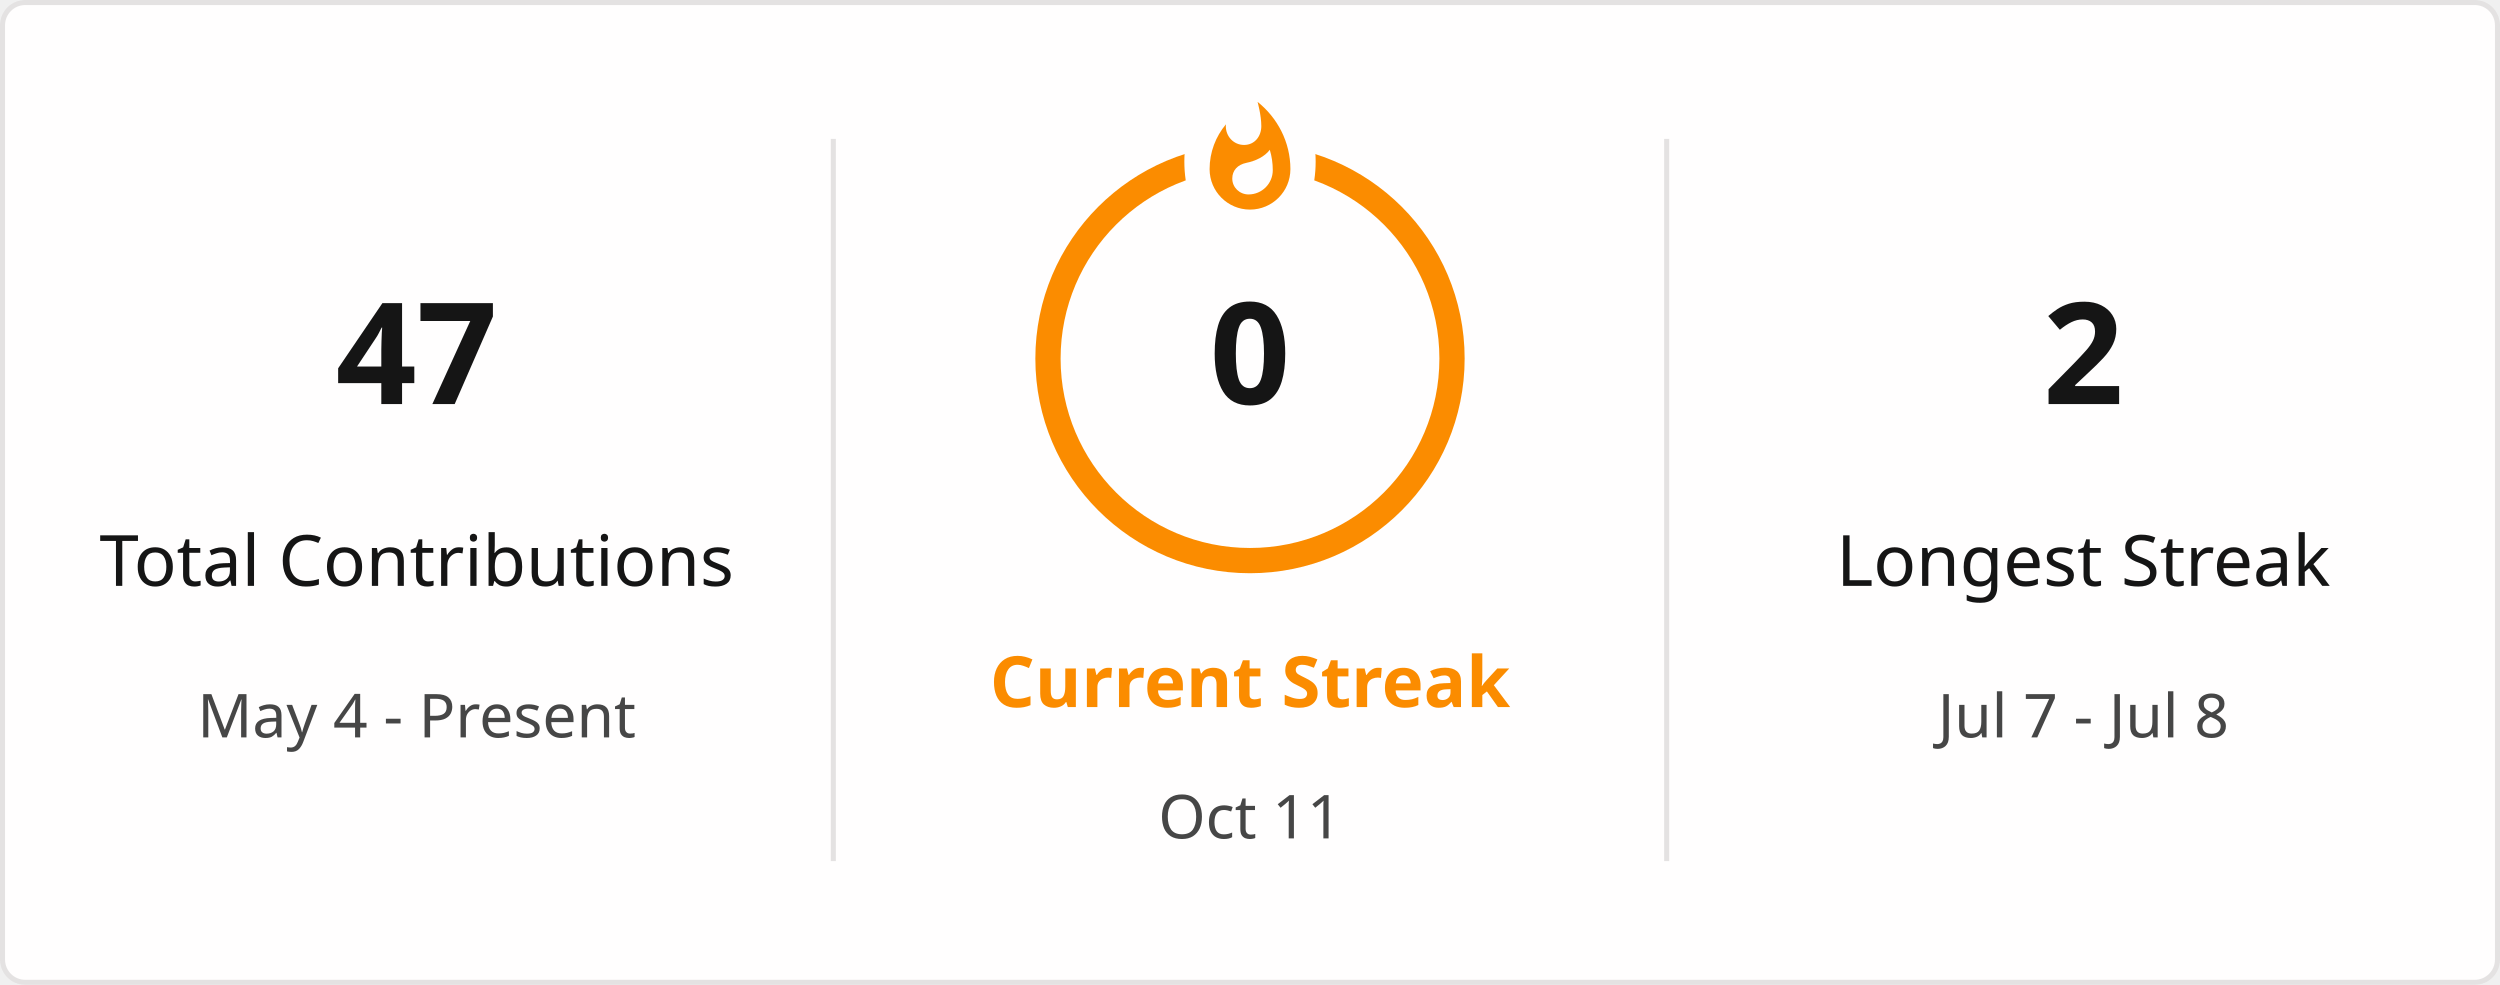
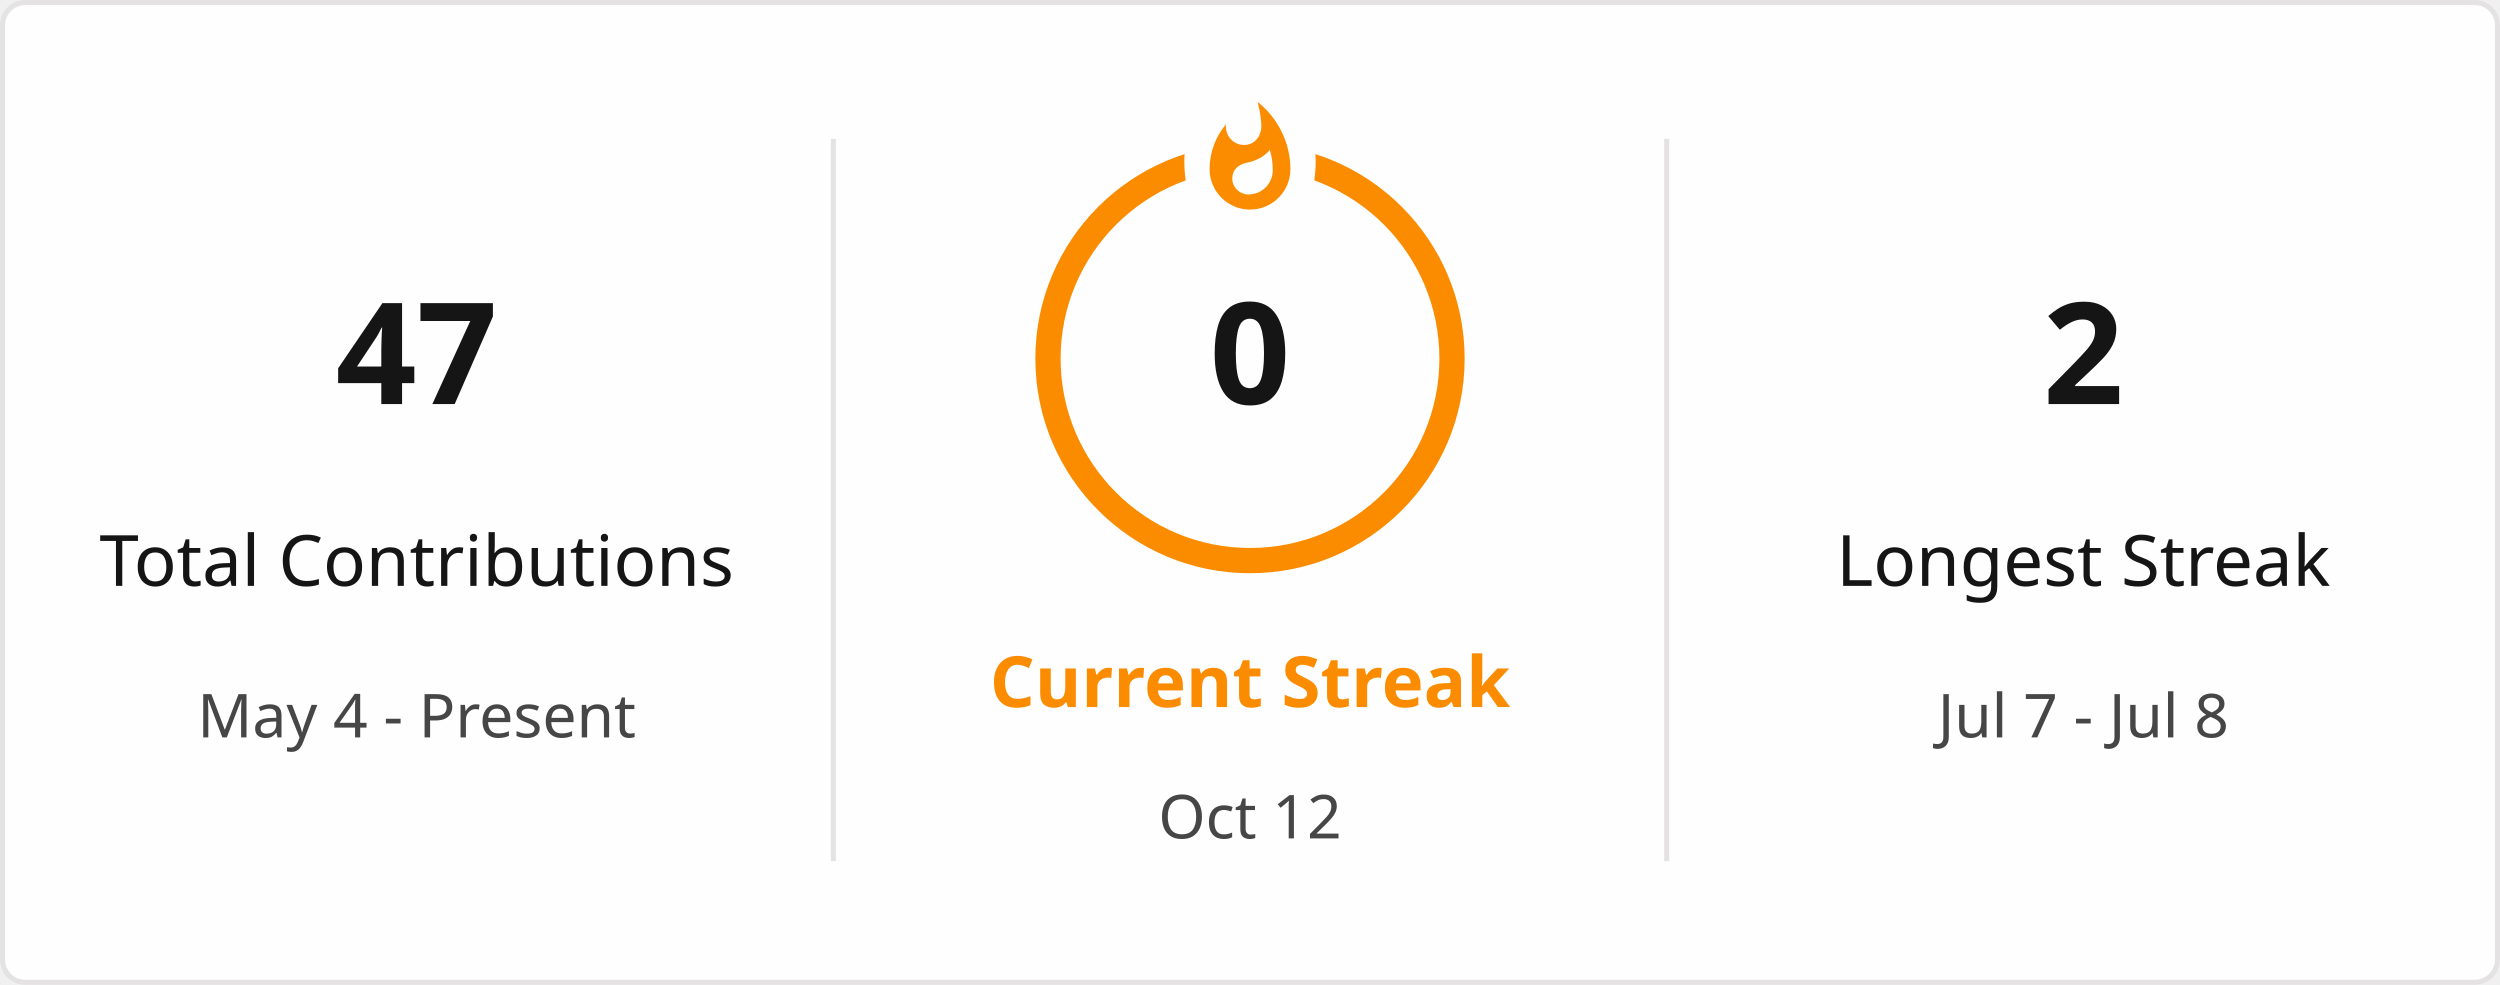
<svg xmlns="http://www.w3.org/2000/svg" style="isolation: isolate" viewBox="0 0 495 195" width="495px" height="195px" direction="ltr">
  <defs>
    <clipPath id="outer_rectangle">
      <rect width="495" height="195" rx="4.5" />
    </clipPath>
    <mask id="mask_out_ring_behind_fire">
      <rect width="495" height="195" fill="white" />
      <ellipse id="mask-ellipse" cx="247.5" cy="32" rx="13" ry="18" fill="black" />
    </mask>
  </defs>
  <g clip-path="url(#outer_rectangle)">
    <g style="isolation: isolate">
      <rect stroke="#E4E2E2" fill="#FFFEFE" rx="4.5" x="0.5" y="0.5" width="494" height="194" />
    </g>
    <g style="isolation: isolate">
      <line x1="165" y1="28" x2="165" y2="170" vector-effect="non-scaling-stroke" stroke-width="1" stroke="#E4E2E2" stroke-linejoin="miter" stroke-linecap="square" stroke-miterlimit="3" />
      <line x1="330" y1="28" x2="330" y2="170" vector-effect="non-scaling-stroke" stroke-width="1" stroke="#E4E2E2" stroke-linejoin="miter" stroke-linecap="square" stroke-miterlimit="3" />
    </g>
    <g style="isolation: isolate">
      <g transform="translate(82.5, 48)">
        <text x="0" y="32" stroke-width="0" text-anchor="middle" fill="#151515" stroke="none" font-family="&quot;Segoe UI&quot;, Ubuntu, sans-serif" font-weight="700" font-size="28px" font-style="normal" style="opacity: 1; opacity: 1;">
                        47
                    </text>
      </g>
      <g transform="translate(82.5, 84)">
        <text x="0" y="32" stroke-width="0" text-anchor="middle" fill="#151515" stroke="none" font-family="&quot;Segoe UI&quot;, Ubuntu, sans-serif" font-weight="400" font-size="14px" font-style="normal" style="opacity: 1; opacity: 1;">
                        Total Contributions
                    </text>
      </g>
      <g transform="translate(82.5, 114)">
        <text x="0" y="32" stroke-width="0" text-anchor="middle" fill="#464646" stroke="none" font-family="&quot;Segoe UI&quot;, Ubuntu, sans-serif" font-weight="400" font-size="12px" font-style="normal" style="opacity: 1; opacity: 1;">
                        May 4 - Present
                    </text>
      </g>
    </g>
    <g style="isolation: isolate">
      <g transform="translate(247.5, 108)">
        <text x="0" y="32" stroke-width="0" text-anchor="middle" fill="#FB8C00" stroke="none" font-family="&quot;Segoe UI&quot;, Ubuntu, sans-serif" font-weight="700" font-size="14px" font-style="normal" style="opacity: 1; opacity: 1;">
                        Current Streak
                    </text>
      </g>
      <g transform="translate(247.5, 145)">
        <text x="0" y="21" stroke-width="0" text-anchor="middle" fill="#464646" stroke="none" font-family="&quot;Segoe UI&quot;, Ubuntu, sans-serif" font-weight="400" font-size="12px" font-style="normal" style="opacity: 1; opacity: 1;">
-                         Oct 11
+                         Oct 12
                    </text>
      </g>
      <g mask="url(#mask_out_ring_behind_fire)">
        <circle cx="247.5" cy="71" r="40" fill="none" stroke="#FB8C00" stroke-width="5" style="opacity: 1; opacity: 1;" />
      </g>
      <g transform="translate(247.5, 19.5)" stroke-opacity="0" style="opacity: 1; opacity: 1;">
        <path d="M -12 -0.5 L 15 -0.5 L 15 23.5 L -12 23.5 L -12 -0.5 Z" fill="none" />
        <path d="M 1.5 0.67 C 1.5 0.67 2.24 3.32 2.24 5.47 C 2.24 7.53 0.89 9.2 -1.17 9.2 C -3.23 9.2 -4.79 7.53 -4.79 5.47 L -4.76 5.11 C -6.78 7.51 -8 10.62 -8 13.99 C -8 18.41 -4.42 22 0 22 C 4.42 22 8 18.41 8 13.99 C 8 8.6 5.41 3.79 1.5 0.67 Z M -0.29 19 C -2.07 19 -3.51 17.6 -3.51 15.86 C -3.51 14.24 -2.46 13.1 -0.7 12.74 C 1.07 12.38 2.9 11.53 3.92 10.16 C 4.31 11.45 4.51 12.81 4.51 14.2 C 4.51 16.85 2.36 19 -0.29 19 Z" fill="#FB8C00" stroke-opacity="0" />
      </g>
      <g transform="translate(247.5, 48)">
        <text x="0" y="32" stroke-width="0" text-anchor="middle" fill="#151515" stroke="none" font-family="&quot;Segoe UI&quot;, Ubuntu, sans-serif" font-weight="700" font-size="28px" font-style="normal" style="font-size: 28px;">
                        0
                    </text>
      </g>
    </g>
    <g style="isolation: isolate">
      <g transform="translate(412.5, 48)">
        <text x="0" y="32" stroke-width="0" text-anchor="middle" fill="#151515" stroke="none" font-family="&quot;Segoe UI&quot;, Ubuntu, sans-serif" font-weight="700" font-size="28px" font-style="normal" style="opacity: 1; opacity: 1;">
                        2
                    </text>
      </g>
      <g transform="translate(412.5, 84)">
        <text x="0" y="32" stroke-width="0" text-anchor="middle" fill="#151515" stroke="none" font-family="&quot;Segoe UI&quot;, Ubuntu, sans-serif" font-weight="400" font-size="14px" font-style="normal" style="opacity: 1; opacity: 1;">
                        Longest Streak
                    </text>
      </g>
      <g transform="translate(412.5, 114)">
        <text x="0" y="32" stroke-width="0" text-anchor="middle" fill="#464646" stroke="none" font-family="&quot;Segoe UI&quot;, Ubuntu, sans-serif" font-weight="400" font-size="12px" font-style="normal" style="opacity: 1; opacity: 1;">
                        Jul 7 - Jul 8
                    </text>
      </g>
    </g>
  </g>
</svg>
